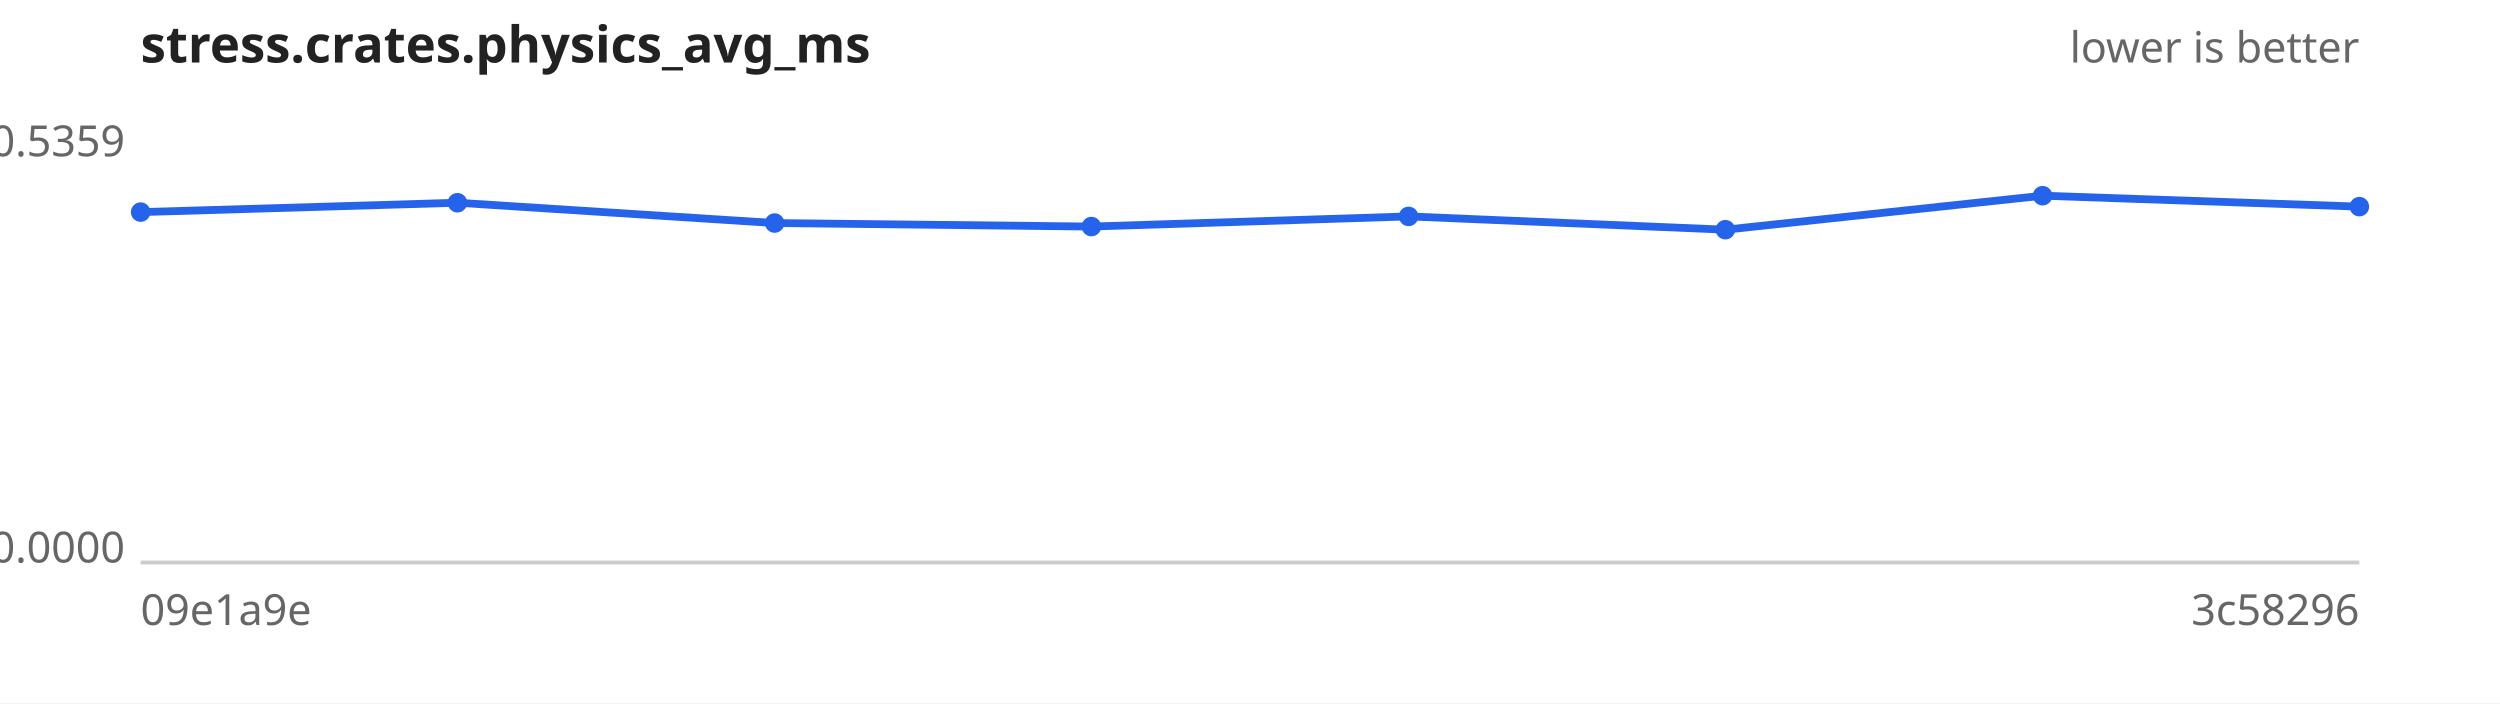
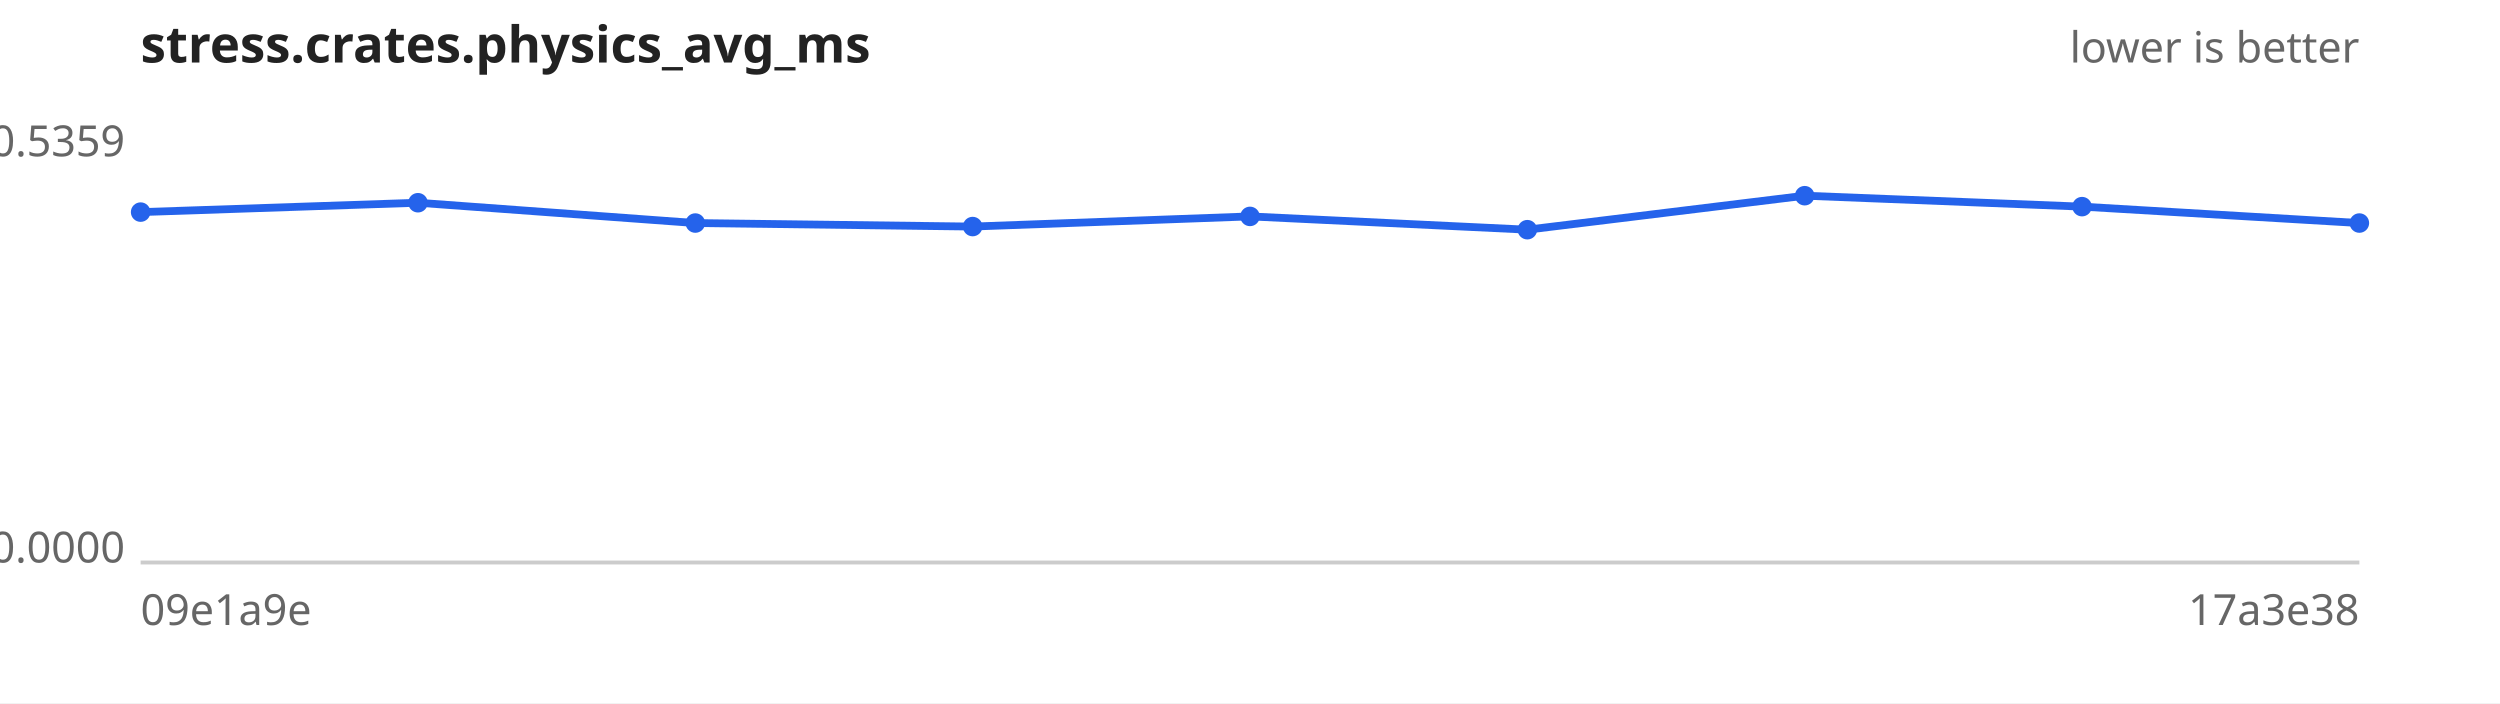
<svg xmlns="http://www.w3.org/2000/svg" width="640" height="180" viewBox="0 0 640 180" font-family="sans-serif" font-size="11">
  <rect width="640" height="180" fill="#ffffff" />
  <text x="36" y="16" font-size="13" font-weight="bold" fill="#222">stress.crates.physics_avg_ms</text>
  <text x="604" y="16" text-anchor="end" fill="#666">lower is better</text>
  <line x1="36" y1="144" x2="604" y2="144" stroke="#ccc" />
  <text x="32" y="40.0" text-anchor="end" fill="#666">0.5359</text>
  <text x="32" y="144.0" text-anchor="end" fill="#666">0.0000</text>
  <text x="36" y="160" fill="#666">09e1a9e</text>
-   <text x="604" y="160" text-anchor="end" fill="#666">3c58296</text>
-   <path d="M36.0,54.3 L117.1,51.9 L198.3,57.1 L279.4,58.0 L360.6,55.4 L441.7,58.8 L522.9,50.1 L604.0,52.9" fill="none" stroke="#2563eb" stroke-width="2" />
+   <text x="604" y="160" text-anchor="end" fill="#666">17a3e38</text>
+   <path d="M36.0,54.3 L107.0,51.9 L178.0,57.1 L249.0,58.0 L320.0,55.4 L391.0,58.8 L462.0,50.1 L533.0,52.9 L604.0,57.1" fill="none" stroke="#2563eb" stroke-width="2" />
  <g fill="#2563eb">
    <circle cx="36.0" cy="54.3" r="2.5" />
-     <circle cx="117.1" cy="51.9" r="2.5" />
-     <circle cx="198.3" cy="57.1" r="2.5" />
-     <circle cx="279.4" cy="58.0" r="2.5" />
-     <circle cx="360.6" cy="55.4" r="2.5" />
-     <circle cx="441.7" cy="58.8" r="2.5" />
-     <circle cx="522.9" cy="50.1" r="2.5" />
-     <circle cx="604.0" cy="52.9" r="2.5" />
+     <circle cx="107.0" cy="51.9" r="2.5" />
+     <circle cx="178.0" cy="57.1" r="2.5" />
+     <circle cx="249.0" cy="58.0" r="2.5" />
+     <circle cx="320.0" cy="55.4" r="2.5" />
+     <circle cx="391.0" cy="58.8" r="2.5" />
+     <circle cx="462.0" cy="50.1" r="2.5" />
+     <circle cx="533.0" cy="52.9" r="2.5" />
+     <circle cx="604.0" cy="57.1" r="2.5" />
  </g>
</svg>
